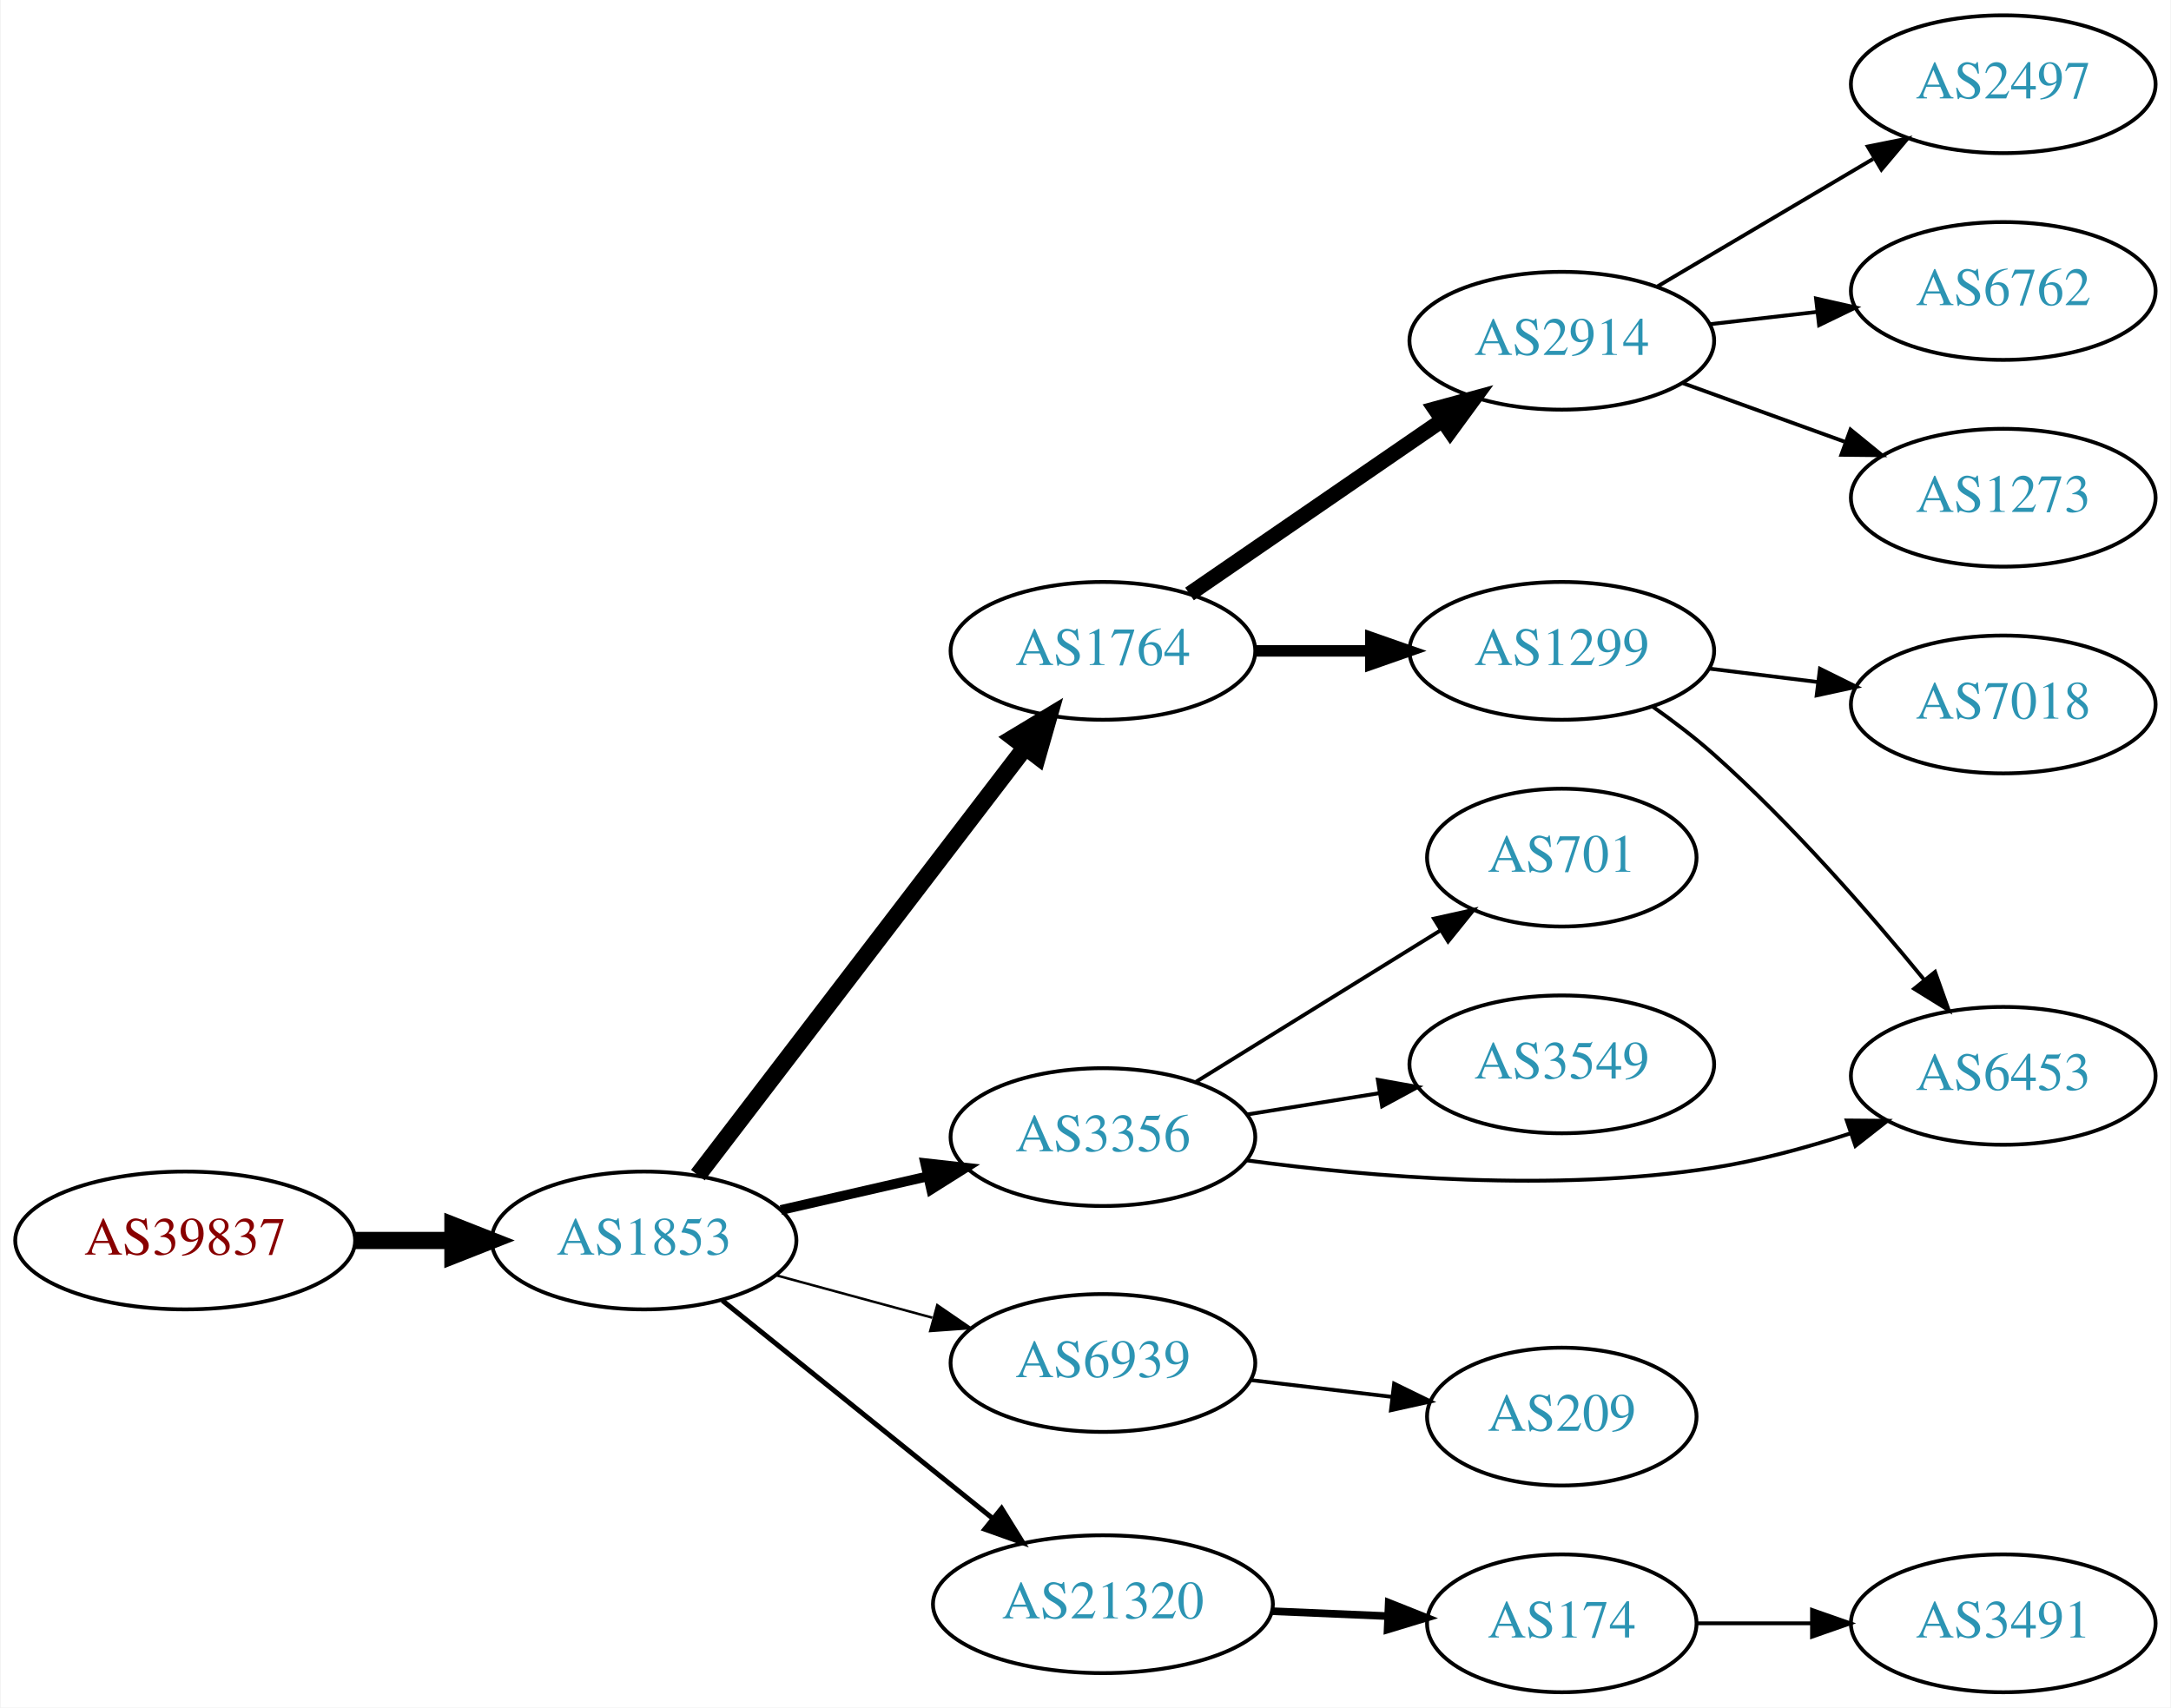
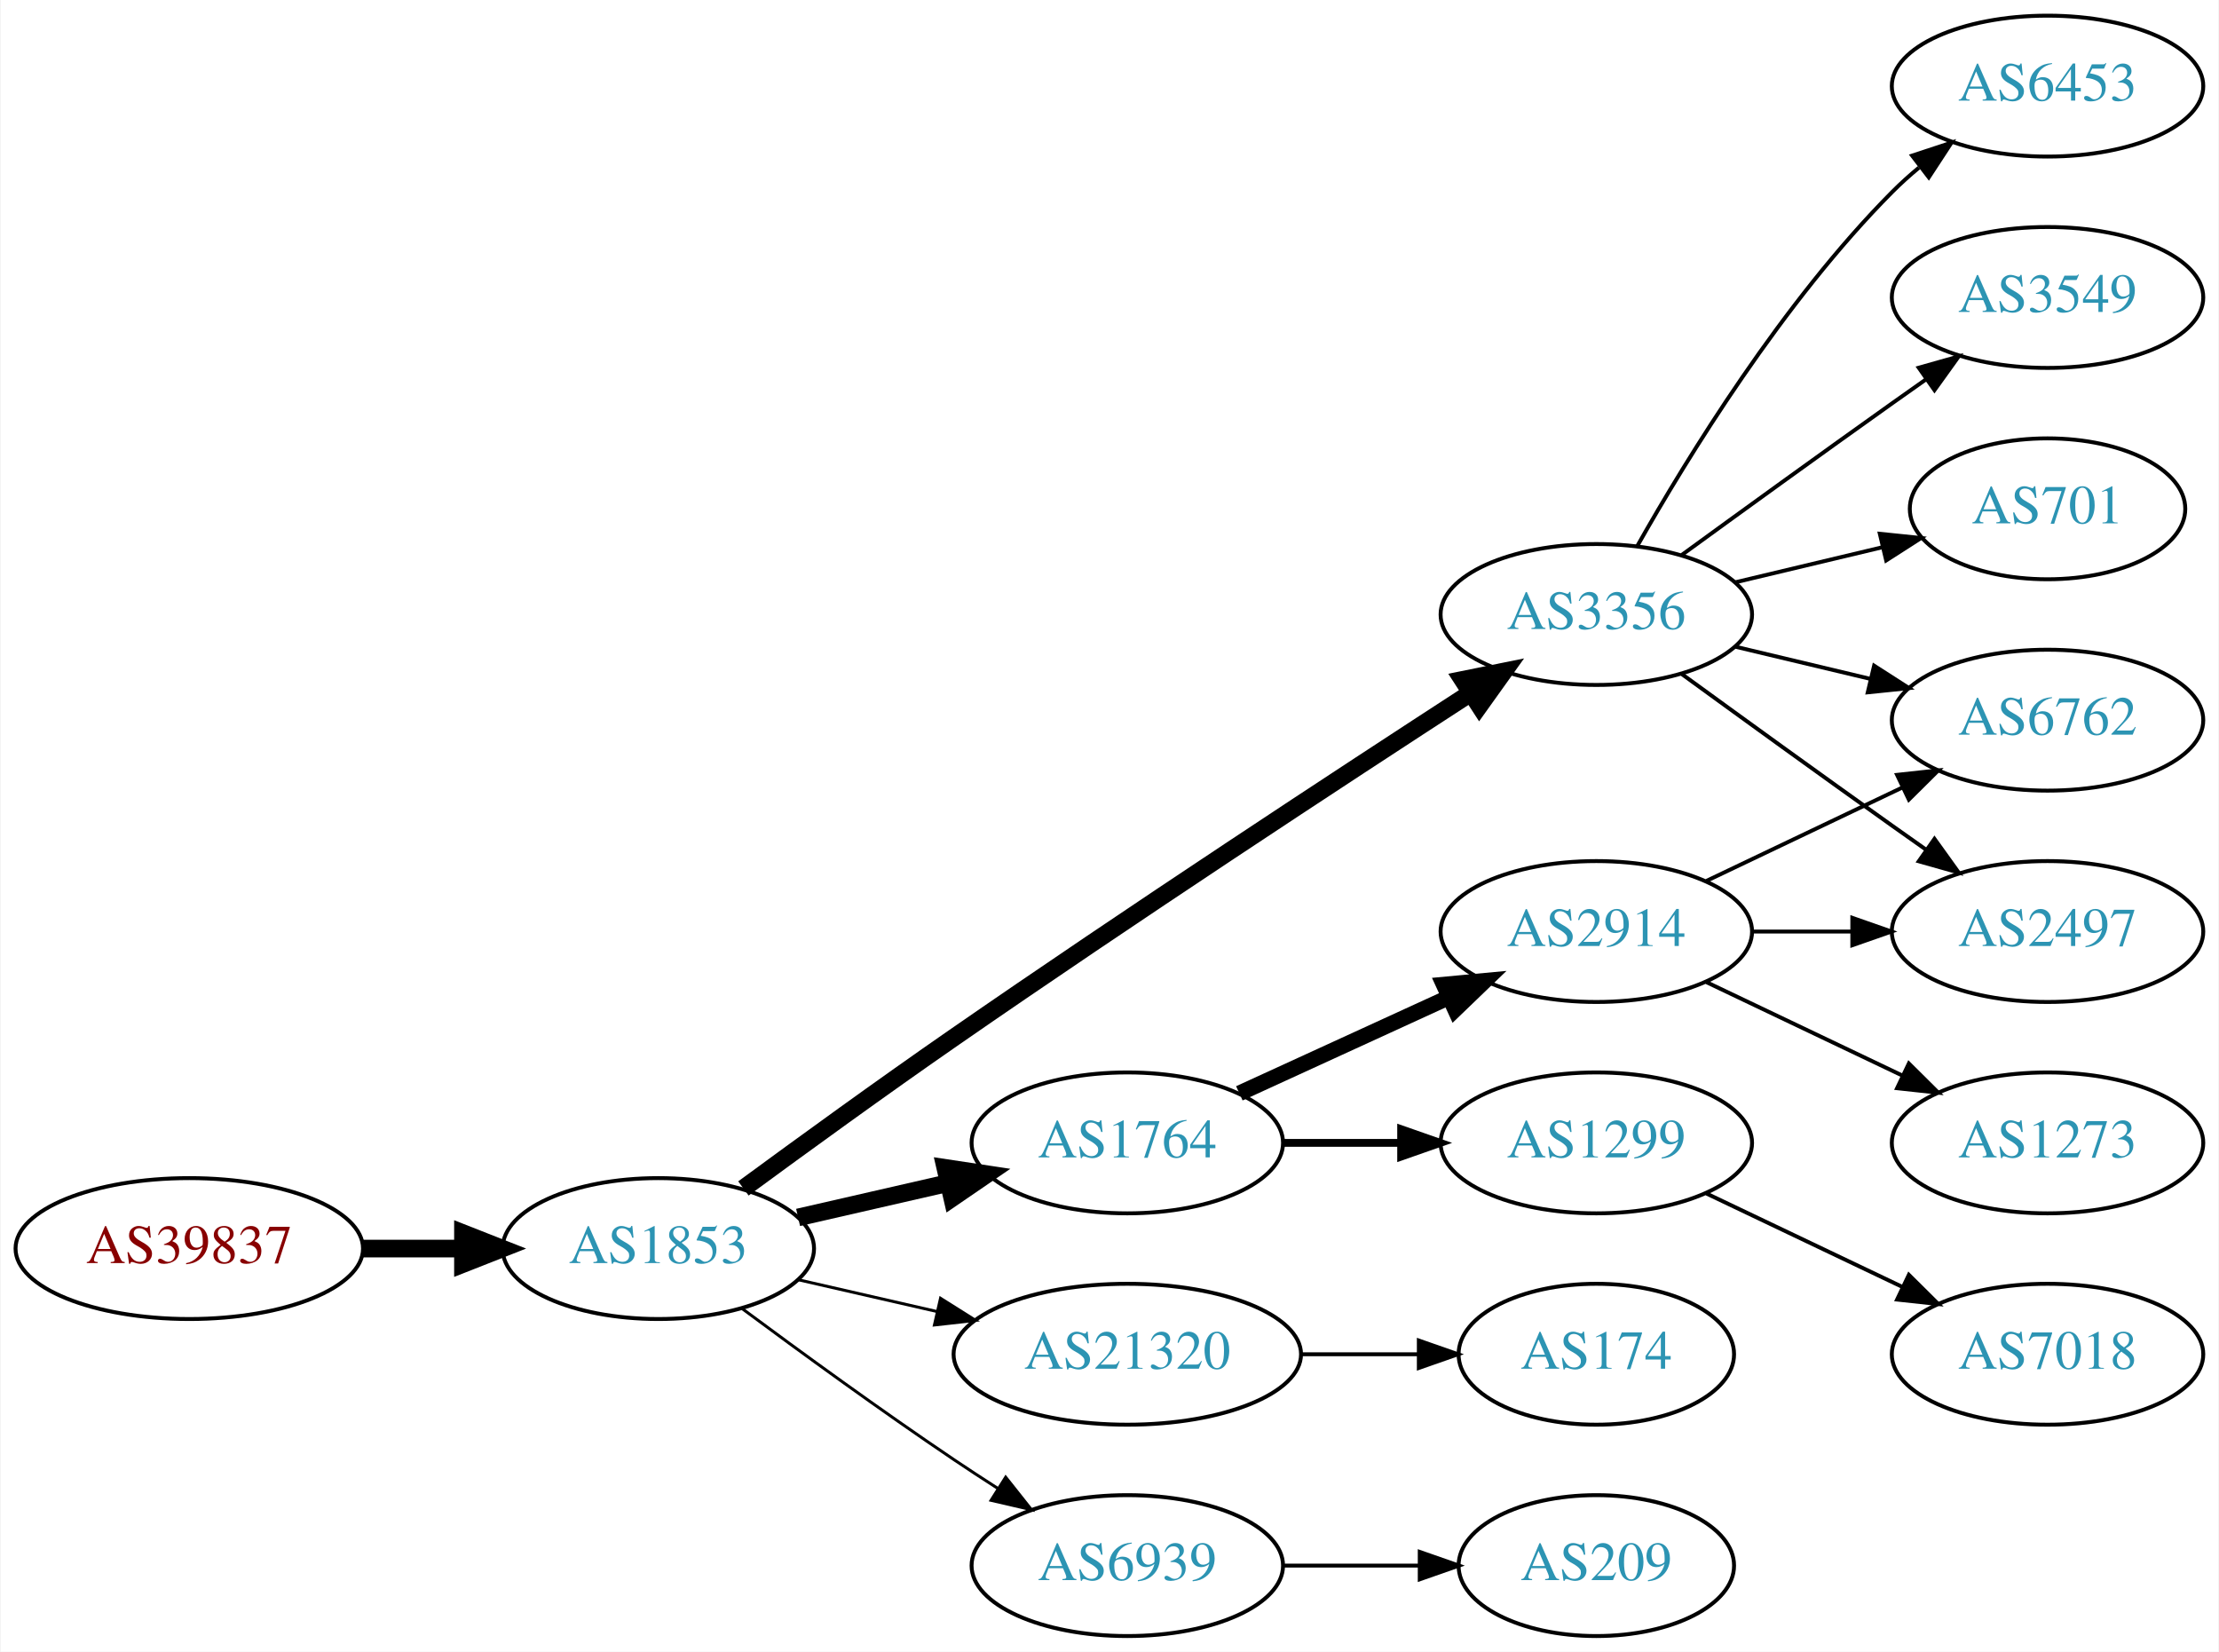
- <svg xmlns="http://www.w3.org/2000/svg" xmlns:xlink="http://www.w3.org/1999/xlink" width="567pt" height="446pt" viewBox="0.00 0.00 566.66 446.00">
-   <g id="graph0" class="graph" transform="scale(1 1) rotate(0) translate(4 442)">
-     <polygon fill="white" stroke="none" points="-4,4 -4,-442 562.663,-442 562.663,4 -4,4" />
+ <svg xmlns="http://www.w3.org/2000/svg" xmlns:xlink="http://www.w3.org/1999/xlink" width="567pt" height="422pt" viewBox="0.00 0.00 566.66 422.00">
+   <g id="graph0" class="graph" transform="scale(1 1) rotate(0) translate(4 418)">
+     <polygon fill="white" stroke="none" points="-4,4 -4,-418 562.663,-418 562.663,4 -4,4" />
    <g id="node1" class="node">
      <g id="a_node1">
        <a xlink:href="/asn/39837" xlink:title="AS39837 ~ MUR [AT]">
-           <ellipse fill="#ffffff" stroke="black" cx="44.196" cy="-118" rx="44.393" ry="18" />
-           <text text-anchor="middle" x="44.196" y="-114.3" font-family="Times,serif" font-size="14.00" fill="#880000">AS39837</text>
+           <ellipse fill="#ffffff" stroke="black" cx="44.196" cy="-99" rx="44.393" ry="18" />
+           <text text-anchor="middle" x="44.196" y="-95.3" font-family="Times,serif" font-size="14.00" fill="#880000">AS39837</text>
        </a>
      </g>
    </g>
    <g id="node2" class="node">
      <g id="a_node2">
        <a xlink:href="/asn/1853" xlink:title="AS1853 ~ ACOnet Backbone [AT]">
-           <ellipse fill="#ffffff" stroke="black" cx="164.039" cy="-118" rx="39.794" ry="18" />
-           <text text-anchor="middle" x="164.039" y="-114.3" font-family="Times,serif" font-size="14.00" fill="#2c94b3">AS1853</text>
+           <ellipse fill="#ffffff" stroke="black" cx="164.039" cy="-99" rx="39.794" ry="18" />
+           <text text-anchor="middle" x="164.039" y="-95.3" font-family="Times,serif" font-size="14.00" fill="#2c94b3">AS1853</text>
        </a>
      </g>
    </g>
    <g id="edge1" class="edge">
-       <path fill="none" stroke="black" stroke-width="4.5" d="M88.407,-118C96.72,-118 105.482,-118 113.965,-118" />
-       <polygon fill="black" stroke="black" stroke-width="4.5" points="114.123,-121.938 124.123,-118 114.123,-114.063 114.123,-121.938" />
+       <path fill="none" stroke="black" stroke-width="4.5" d="M88.407,-99C96.72,-99 105.482,-99 113.965,-99" />
+       <polygon fill="black" stroke="black" stroke-width="4.5" points="114.123,-102.938 124.123,-99 114.123,-95.063 114.123,-102.938" />
    </g>
    <g id="node3" class="node">
      <g id="a_node3">
-         <a xlink:href="/asn/1764" xlink:title="AS1764 ~ NEXTLAYER-AS [AT]">
-           <ellipse fill="#ffffff" stroke="black" cx="283.881" cy="-272" rx="39.794" ry="18" />
-           <text text-anchor="middle" x="283.881" y="-268.3" font-family="Times,serif" font-size="14.00" fill="#2c94b3">AS1764</text>
+         <a xlink:href="/asn/3356" xlink:title="AS3356 ~ Level 3 Parent, LLC [US]">
+           <ellipse fill="#ffffff" stroke="black" cx="403.724" cy="-261" rx="39.794" ry="18" />
+           <text text-anchor="middle" x="403.724" y="-257.3" font-family="Times,serif" font-size="14.00" fill="#2c94b3">AS3356</text>
        </a>
      </g>
    </g>
    <g id="edge2" class="edge">
-       <path fill="none" stroke="black" stroke-width="4.5" d="M178.1,-135.069C198.805,-162.127 239.283,-215.024 263.417,-246.564" />
-       <polygon fill="black" stroke="black" stroke-width="4.5" points="260.557,-249.306 269.761,-254.854 266.811,-244.52 260.557,-249.306" />
+       <path fill="none" stroke="black" stroke-width="4.5" d="M185.789,-114.362C200.677,-125.297 221.275,-140.252 239.685,-153 284.973,-184.361 338.344,-219.351 371.361,-240.773" />
+       <polygon fill="black" stroke="black" stroke-width="4.5" points="369.577,-244.308 380.111,-246.441 373.859,-237.699 369.577,-244.308" />
    </g>
    <g id="node4" class="node">
      <g id="a_node4">
-         <a xlink:href="/asn/3356" xlink:title="AS3356 ~ Level 3 Parent, LLC [US]">
-           <ellipse fill="#ffffff" stroke="black" cx="283.881" cy="-145" rx="39.794" ry="18" />
-           <text text-anchor="middle" x="283.881" y="-141.3" font-family="Times,serif" font-size="14.00" fill="#2c94b3">AS3356</text>
+         <a xlink:href="/asn/1764" xlink:title="AS1764 ~ NEXTLAYER-AS [AT]">
+           <ellipse fill="#ffffff" stroke="black" cx="283.881" cy="-126" rx="39.794" ry="18" />
+           <text text-anchor="middle" x="283.881" y="-122.3" font-family="Times,serif" font-size="14.00" fill="#2c94b3">AS1764</text>
        </a>
      </g>
    </g>
    <g id="edge3" class="edge">
-       <path fill="none" stroke="black" stroke-width="2.571" d="M199.758,-125.955C211.758,-128.704 225.379,-131.825 238.071,-134.733" />
-       <polygon fill="black" stroke="black" stroke-width="2.571" points="237.474,-138.187 248.003,-137.009 239.037,-131.364 237.474,-138.187" />
+       <path fill="none" stroke="black" stroke-width="4.5" d="M199.758,-106.955C211.758,-109.704 225.379,-112.825 238.071,-115.733" />
+       <polygon fill="black" stroke="black" stroke-width="4.5" points="237.376,-119.613 248.003,-118.009 239.135,-111.937 237.376,-119.613" />
    </g>
    <g id="node5" class="node">
      <g id="a_node5">
-         <a xlink:href="/asn/6939" xlink:title="AS6939 ~ Hurricane Electric LLC [US]">
-           <ellipse fill="#ffffff" stroke="black" cx="283.881" cy="-86" rx="39.794" ry="18" />
-           <text text-anchor="middle" x="283.881" y="-82.3" font-family="Times,serif" font-size="14.00" fill="#2c94b3">AS6939</text>
+         <a xlink:href="/asn/21320" xlink:title="AS21320 ~ GEANT Vereniging [EU]">
+           <ellipse fill="#ffffff" stroke="black" cx="283.881" cy="-72" rx="44.393" ry="18" />
+           <text text-anchor="middle" x="283.881" y="-68.3" font-family="Times,serif" font-size="14.00" fill="#2c94b3">AS21320</text>
        </a>
      </g>
    </g>
    <g id="edge4" class="edge">
-       <path fill="none" stroke="black" stroke-width="0.643" d="M198.492,-108.916C211.181,-105.47 225.82,-101.495 239.307,-97.833" />
-       <polygon fill="black" stroke="black" stroke-width="0.643" points="240.611,-101.105 249.344,-95.107 238.776,-94.35 240.611,-101.105" />
+       <path fill="none" stroke="black" stroke-width="0.75" d="M199.758,-91.045C210.896,-88.493 223.432,-85.621 235.325,-82.896" />
+       <polygon fill="black" stroke="black" stroke-width="0.75" points="236.153,-86.297 245.119,-80.652 234.59,-79.474 236.153,-86.297" />
    </g>
    <g id="node6" class="node">
      <g id="a_node6">
-         <a xlink:href="/asn/21320" xlink:title="AS21320 ~ GEANT Vereniging [EU]">
-           <ellipse fill="#ffffff" stroke="black" cx="283.881" cy="-23" rx="44.393" ry="18" />
-           <text text-anchor="middle" x="283.881" y="-19.3" font-family="Times,serif" font-size="14.00" fill="#2c94b3">AS21320</text>
+         <a xlink:href="/asn/6939" xlink:title="AS6939 ~ Hurricane Electric LLC [US]">
+           <ellipse fill="#ffffff" stroke="black" cx="283.881" cy="-18" rx="39.794" ry="18" />
+           <text text-anchor="middle" x="283.881" y="-14.3" font-family="Times,serif" font-size="14.00" fill="#2c94b3">AS6939</text>
        </a>
      </g>
    </g>
    <g id="edge5" class="edge">
-       <path fill="none" stroke="black" stroke-width="1.286" d="M184.498,-102.313C203.743,-86.798 233.383,-62.904 255.101,-45.395" />
-       <polygon fill="black" stroke="black" stroke-width="1.286" points="257.411,-48.029 262.999,-39.028 253.017,-42.58 257.411,-48.029" />
+       <path fill="none" stroke="black" stroke-width="0.75" d="M185.369,-83.723C200.231,-72.696 220.976,-57.593 239.685,-45 243.234,-42.611 246.984,-40.161 250.733,-37.758" />
+       <polygon fill="black" stroke="black" stroke-width="0.75" points="252.801,-40.591 259.381,-32.288 249.059,-34.675 252.801,-40.591" />
    </g>
    <g id="node7" class="node">
      <g id="a_node7">
-         <a xlink:href="/asn/2914" xlink:title="AS2914 ~ NTT America, Inc. [US]">
-           <ellipse fill="#ffffff" stroke="black" cx="403.724" cy="-353" rx="39.794" ry="18" />
-           <text text-anchor="middle" x="403.724" y="-349.3" font-family="Times,serif" font-size="14.00" fill="#2c94b3">AS2914</text>
+         <a xlink:href="/asn/701" xlink:title="AS701 ~ UUNET [US]">
+           <ellipse fill="#ffffff" stroke="black" cx="519.017" cy="-288" rx="35.194" ry="18" />
+           <text text-anchor="middle" x="519.017" y="-284.3" font-family="Times,serif" font-size="14.00" fill="#2c94b3">AS701</text>
        </a>
      </g>
    </g>
    <g id="edge6" class="edge">
-       <path fill="none" stroke="black" stroke-width="4" d="M306.495,-286.857C324.984,-299.565 351.798,-317.995 372.427,-332.175" />
-       <polygon fill="black" stroke="black" stroke-width="4" points="370.624,-335.183 380.848,-337.963 374.589,-329.414 370.624,-335.183" />
+       <path fill="none" stroke="black" d="M439.331,-269.248C451.125,-272.058 464.43,-275.229 476.698,-278.153" />
+       <polygon fill="black" stroke="black" points="476.164,-281.624 486.703,-280.537 477.787,-274.814 476.164,-281.624" />
    </g>
    <g id="node8" class="node">
      <g id="a_node8">
-         <a xlink:href="/asn/1299" xlink:title="AS1299 ~ Telia Carrier [EU]">
-           <ellipse fill="#ffffff" stroke="black" cx="403.724" cy="-272" rx="39.794" ry="18" />
-           <text text-anchor="middle" x="403.724" y="-268.3" font-family="Times,serif" font-size="14.00" fill="#2c94b3">AS1299</text>
+         <a xlink:href="/asn/2497" xlink:title="AS2497 ~ Internet Initiative Japan Inc. [JP]">
+           <ellipse fill="#ffffff" stroke="black" cx="519.017" cy="-180" rx="39.794" ry="18" />
+           <text text-anchor="middle" x="519.017" y="-176.3" font-family="Times,serif" font-size="14.00" fill="#2c94b3">AS2497</text>
        </a>
      </g>
    </g>
    <g id="edge7" class="edge">
-       <path fill="none" stroke="black" stroke-width="3" d="M323.794,-272C333.347,-272 343.697,-272 353.659,-272" />
-       <polygon fill="black" stroke="black" stroke-width="3" points="353.852,-275.5 363.852,-272 353.852,-268.5 353.852,-275.5" />
+       <path fill="none" stroke="black" d="M425.572,-245.778C440.506,-234.909 461.12,-219.975 479.37,-207 482.191,-204.995 485.134,-202.915 488.082,-200.841" />
+       <polygon fill="black" stroke="black" points="490.128,-203.681 496.306,-195.074 486.109,-197.95 490.128,-203.681" />
    </g>
    <g id="node9" class="node">
      <g id="a_node9">
-         <a xlink:href="/asn/701" xlink:title="AS701 ~ UUNET [US]">
-           <ellipse fill="#ffffff" stroke="black" cx="403.724" cy="-218" rx="35.194" ry="18" />
-           <text text-anchor="middle" x="403.724" y="-214.3" font-family="Times,serif" font-size="14.00" fill="#2c94b3">AS701</text>
+         <a xlink:href="/asn/6453" xlink:title="AS6453 ~ TATA COMMUNICATIONS (AMERICA) INC [US]">
+           <ellipse fill="#ffffff" stroke="black" cx="519.017" cy="-396" rx="39.794" ry="18" />
+           <text text-anchor="middle" x="519.017" y="-392.3" font-family="Times,serif" font-size="14.00" fill="#2c94b3">AS6453</text>
        </a>
      </g>
    </g>
    <g id="edge8" class="edge">
-       <path fill="none" stroke="black" d="M308.163,-159.422C326.428,-170.737 352.011,-186.585 371.962,-198.944" />
-       <polygon fill="black" stroke="black" points="370.342,-202.057 380.686,-204.348 374.028,-196.107 370.342,-202.057" />
+       <path fill="none" stroke="black" d="M414.184,-278.49C426.965,-301.096 451.398,-340.886 479.37,-369 481.481,-371.121 483.777,-373.188 486.163,-375.171" />
+       <polygon fill="black" stroke="black" points="484.415,-378.242 494.478,-381.556 488.678,-372.69 484.415,-378.242" />
    </g>
    <g id="node10" class="node">
      <g id="a_node10">
-         <a xlink:href="/asn/3549" xlink:title="AS3549 ~ Level 3 Parent, LLC [US]">
-           <ellipse fill="#ffffff" stroke="black" cx="403.724" cy="-164" rx="39.794" ry="18" />
-           <text text-anchor="middle" x="403.724" y="-160.3" font-family="Times,serif" font-size="14.00" fill="#2c94b3">AS3549</text>
+         <a xlink:href="/asn/6762" xlink:title="AS6762 ~ TELECOM ITALIA SPARKLE S.p.A. [IT]">
+           <ellipse fill="#ffffff" stroke="black" cx="519.017" cy="-234" rx="39.794" ry="18" />
+           <text text-anchor="middle" x="519.017" y="-230.3" font-family="Times,serif" font-size="14.00" fill="#2c94b3">AS6762</text>
        </a>
      </g>
    </g>
    <g id="edge9" class="edge">
-       <path fill="none" stroke="black" d="M321.521,-150.908C332.495,-152.677 344.678,-154.641 356.199,-156.499" />
-       <polygon fill="black" stroke="black" points="355.677,-159.96 366.106,-158.096 356.791,-153.049 355.677,-159.96" />
+       <path fill="none" stroke="black" d="M439.331,-252.752C450.202,-250.162 462.357,-247.265 473.799,-244.538" />
+       <polygon fill="black" stroke="black" points="474.705,-247.92 483.621,-242.197 473.082,-241.111 474.705,-247.92" />
    </g>
    <g id="node11" class="node">
      <g id="a_node11">
-         <a xlink:href="/asn/6453" xlink:title="AS6453 ~ TATA COMMUNICATIONS (AMERICA) INC [US]">
-           <ellipse fill="#ffffff" stroke="black" cx="519.017" cy="-161" rx="39.794" ry="18" />
-           <text text-anchor="middle" x="519.017" y="-157.3" font-family="Times,serif" font-size="14.00" fill="#2c94b3">AS6453</text>
+         <a xlink:href="/asn/3549" xlink:title="AS3549 ~ Level 3 Parent, LLC [US]">
+           <ellipse fill="#ffffff" stroke="black" cx="519.017" cy="-342" rx="39.794" ry="18" />
+           <text text-anchor="middle" x="519.017" y="-338.3" font-family="Times,serif" font-size="14.00" fill="#2c94b3">AS3549</text>
        </a>
      </g>
    </g>
    <g id="edge10" class="edge">
-       <path fill="none" stroke="black" d="M321.298,-138.943C353.566,-134.576 401.863,-130.491 443.37,-137 455.228,-138.859 467.773,-142.285 479.124,-145.977" />
-       <polygon fill="black" stroke="black" points="478.151,-149.343 488.746,-149.258 480.411,-142.718 478.151,-149.343" />
+       <path fill="none" stroke="black" d="M425.572,-276.222C440.506,-287.091 461.12,-302.025 479.37,-315 482.191,-317.005 485.134,-319.085 488.082,-321.159" />
+       <polygon fill="black" stroke="black" points="486.109,-324.05 496.306,-326.926 490.128,-318.319 486.109,-324.05" />
+     </g>
+     <g id="node12" class="node">
+       <g id="a_node12">
+         <a xlink:href="/asn/2914" xlink:title="AS2914 ~ NTT America, Inc. [US]">
+           <ellipse fill="#ffffff" stroke="black" cx="403.724" cy="-180" rx="39.794" ry="18" />
+           <text text-anchor="middle" x="403.724" y="-176.3" font-family="Times,serif" font-size="14.00" fill="#2c94b3">AS2914</text>
+         </a>
+       </g>
+     </g>
+     <g id="edge11" class="edge">
+       <path fill="none" stroke="black" stroke-width="4" d="M312.51,-138.661C328.467,-145.973 348.738,-155.261 366.02,-163.181" />
+       <polygon fill="black" stroke="black" stroke-width="4" points="364.719,-166.435 375.268,-167.419 367.635,-160.071 364.719,-166.435" />
+     </g>
+     <g id="node13" class="node">
+       <g id="a_node13">
+         <a xlink:href="/asn/1299" xlink:title="AS1299 ~ Telia Carrier [EU]">
+           <ellipse fill="#ffffff" stroke="black" cx="403.724" cy="-126" rx="39.794" ry="18" />
+           <text text-anchor="middle" x="403.724" y="-122.3" font-family="Times,serif" font-size="14.00" fill="#2c94b3">AS1299</text>
+         </a>
+       </g>
+     </g>
+     <g id="edge12" class="edge">
+       <path fill="none" stroke="black" stroke-width="2" d="M323.794,-126C333.347,-126 343.697,-126 353.659,-126" />
+       <polygon fill="black" stroke="black" stroke-width="2" points="353.852,-129.5 363.852,-126 353.852,-122.5 353.852,-129.5" />
+     </g>
+     <g id="node15" class="node">
+       <g id="a_node15">
+         <a xlink:href="/asn/174" xlink:title="AS174 ~ Cogent Communications [US]">
+           <ellipse fill="#ffffff" stroke="black" cx="403.724" cy="-72" rx="35.194" ry="18" />
+           <text text-anchor="middle" x="403.724" y="-68.3" font-family="Times,serif" font-size="14.00" fill="#2c94b3">AS174</text>
+         </a>
+       </g>
+     </g>
+     <g id="edge16" class="edge">
+       <path fill="none" stroke="black" d="M328.092,-72C337.94,-72 348.42,-72 358.317,-72" />
+       <polygon fill="black" stroke="black" points="358.369,-75.5 368.369,-72 358.369,-68.5 358.369,-75.5" />
    </g>
    <g id="node16" class="node">
      <g id="a_node16">
        <a xlink:href="/asn/209" xlink:title="AS209 ~ CenturyLink Communications, LLC [US]">
-           <ellipse fill="#ffffff" stroke="black" cx="403.724" cy="-72" rx="35.194" ry="18" />
-           <text text-anchor="middle" x="403.724" y="-68.3" font-family="Times,serif" font-size="14.00" fill="#2c94b3">AS209</text>
-         </a>
-       </g>
-     </g>
-     <g id="edge16" class="edge">
-       <path fill="none" stroke="black" d="M322.491,-81.532C334.161,-80.145 347.12,-78.606 359.159,-77.176" />
-       <polygon fill="black" stroke="black" points="359.93,-80.609 369.447,-75.953 359.104,-73.658 359.93,-80.609" />
-     </g>
-     <g id="node17" class="node">
-       <g id="a_node17">
-         <a xlink:href="/asn/174" xlink:title="AS174 ~ Cogent Communications [US]">
          <ellipse fill="#ffffff" stroke="black" cx="403.724" cy="-18" rx="35.194" ry="18" />
-           <text text-anchor="middle" x="403.724" y="-14.3" font-family="Times,serif" font-size="14.00" fill="#2c94b3">AS174</text>
+           <text text-anchor="middle" x="403.724" y="-14.3" font-family="Times,serif" font-size="14.00" fill="#2c94b3">AS209</text>
        </a>
      </g>
    </g>
    <g id="edge17" class="edge">
-       <path fill="none" stroke="black" stroke-width="2" d="M328.092,-21.167C337.94,-20.749 348.42,-20.304 358.317,-19.884" />
-       <polygon fill="black" stroke="black" stroke-width="2" points="358.526,-23.378 368.369,-19.458 358.23,-16.385 358.526,-23.378" />
-     </g>
-     <g id="node12" class="node">
-       <g id="a_node12">
-         <a xlink:href="/asn/2497" xlink:title="AS2497 ~ Internet Initiative Japan Inc. [JP]">
-           <ellipse fill="#ffffff" stroke="black" cx="519.017" cy="-420" rx="39.794" ry="18" />
-           <text text-anchor="middle" x="519.017" y="-416.3" font-family="Times,serif" font-size="14.00" fill="#2c94b3">AS2497</text>
-         </a>
-       </g>
-     </g>
-     <g id="edge11" class="edge">
-       <path fill="none" stroke="black" d="M428.75,-367.209C445.123,-376.891 467.01,-389.835 485.014,-400.482" />
-       <polygon fill="black" stroke="black" points="483.636,-403.734 494.025,-405.812 487.199,-397.708 483.636,-403.734" />
-     </g>
-     <g id="node13" class="node">
-       <g id="a_node13">
-         <a xlink:href="/asn/6762" xlink:title="AS6762 ~ TELECOM ITALIA SPARKLE S.p.A. [IT]">
-           <ellipse fill="#ffffff" stroke="black" cx="519.017" cy="-366" rx="39.794" ry="18" />
-           <text text-anchor="middle" x="519.017" y="-362.3" font-family="Times,serif" font-size="14.00" fill="#2c94b3">AS6762</text>
-         </a>
-       </g>
-     </g>
-     <g id="edge12" class="edge">
-       <path fill="none" stroke="black" d="M442.449,-357.329C451.43,-358.359 461.129,-359.472 470.486,-360.546" />
-       <polygon fill="black" stroke="black" points="470.123,-364.027 480.457,-361.69 470.921,-357.073 470.123,-364.027" />
+       <path fill="none" stroke="black" d="M323.794,-18C334.881,-18 347.04,-18 358.422,-18" />
+       <polygon fill="black" stroke="black" points="358.604,-21.5 368.604,-18 358.604,-14.5 358.604,-21.5" />
+     </g>
+     <g id="edge15" class="edge">
+       <path fill="none" stroke="black" d="M443.396,-180C451.599,-180 460.363,-180 468.895,-180" />
+       <polygon fill="black" stroke="black" points="469.134,-183.5 479.134,-180 469.134,-176.5 469.134,-183.5" />
+     </g>
+     <g id="edge13" class="edge">
+       <path fill="none" stroke="black" d="M431.86,-192.934C446.854,-200.081 465.675,-209.052 481.898,-216.785" />
+       <polygon fill="black" stroke="black" points="480.569,-220.028 491.102,-221.171 483.581,-213.709 480.569,-220.028" />
    </g>
    <g id="node14" class="node">
      <g id="a_node14">
        <a xlink:href="/asn/1273" xlink:title="AS1273 ~ Vodafone Group PLC [EU]">
-           <ellipse fill="#ffffff" stroke="black" cx="519.017" cy="-312" rx="39.794" ry="18" />
-           <text text-anchor="middle" x="519.017" y="-308.3" font-family="Times,serif" font-size="14.00" fill="#2c94b3">AS1273</text>
-         </a>
-       </g>
-     </g>
-     <g id="edge13" class="edge">
-       <path fill="none" stroke="black" d="M435.382,-341.905C448.355,-337.21 463.648,-331.676 477.529,-326.652" />
-       <polygon fill="black" stroke="black" points="479.121,-329.798 487.334,-323.104 476.739,-323.216 479.121,-329.798" />
-     </g>
-     <g id="edge15" class="edge">
-       <path fill="none" stroke="black" d="M427.47,-257.433C432.87,-253.621 438.478,-249.352 443.37,-245 463.663,-226.947 483.961,-203.687 498.257,-186.222" />
-       <polygon fill="black" stroke="black" points="501.206,-188.141 504.766,-178.162 495.76,-183.743 501.206,-188.141" />
-     </g>
-     <g id="node15" class="node">
-       <g id="a_node15">
+           <ellipse fill="#ffffff" stroke="black" cx="519.017" cy="-126" rx="39.794" ry="18" />
+           <text text-anchor="middle" x="519.017" y="-122.3" font-family="Times,serif" font-size="14.00" fill="#2c94b3">AS1273</text>
+         </a>
+       </g>
+     </g>
+     <g id="edge14" class="edge">
+       <path fill="none" stroke="black" d="M431.86,-167.066C446.854,-159.919 465.675,-150.948 481.898,-143.215" />
+       <polygon fill="black" stroke="black" points="483.581,-146.291 491.102,-138.829 480.569,-139.972 483.581,-146.291" />
+     </g>
+     <g id="node17" class="node">
+       <g id="a_node17">
        <a xlink:href="/asn/7018" xlink:title="AS7018 ~ AT&amp;T Services, Inc. [US]">
-           <ellipse fill="#ffffff" stroke="black" cx="519.017" cy="-258" rx="39.794" ry="18" />
-           <text text-anchor="middle" x="519.017" y="-254.3" font-family="Times,serif" font-size="14.00" fill="#2c94b3">AS7018</text>
-         </a>
-       </g>
-     </g>
-     <g id="edge14" class="edge">
-       <path fill="none" stroke="black" d="M442.134,-267.377C451.222,-266.254 461.059,-265.038 470.544,-263.866" />
-       <polygon fill="black" stroke="black" points="471.15,-267.318 480.646,-262.618 470.292,-260.371 471.15,-267.318" />
-     </g>
-     <g id="node18" class="node">
-       <g id="a_node18">
-         <a xlink:href="/asn/3491" xlink:title="AS3491 ~ PCCW Global, Inc. [US]">
-           <ellipse fill="#ffffff" stroke="black" cx="519.017" cy="-18" rx="39.794" ry="18" />
-           <text text-anchor="middle" x="519.017" y="-14.3" font-family="Times,serif" font-size="14.00" fill="#2c94b3">AS3491</text>
+           <ellipse fill="#ffffff" stroke="black" cx="519.017" cy="-72" rx="39.794" ry="18" />
+           <text text-anchor="middle" x="519.017" y="-68.3" font-family="Times,serif" font-size="14.00" fill="#2c94b3">AS7018</text>
        </a>
      </g>
    </g>
    <g id="edge18" class="edge">
-       <path fill="none" stroke="black" d="M439.023,-18C448.4,-18 458.75,-18 468.785,-18" />
-       <polygon fill="black" stroke="black" points="469.074,-21.5 479.074,-18 469.074,-14.5 469.074,-21.5" />
+       <path fill="none" stroke="black" d="M431.86,-113.066C446.854,-105.919 465.675,-96.948 481.898,-89.215" />
+       <polygon fill="black" stroke="black" points="483.581,-92.291 491.102,-84.829 480.569,-85.972 483.581,-92.291" />
    </g>
  </g>
</svg>
